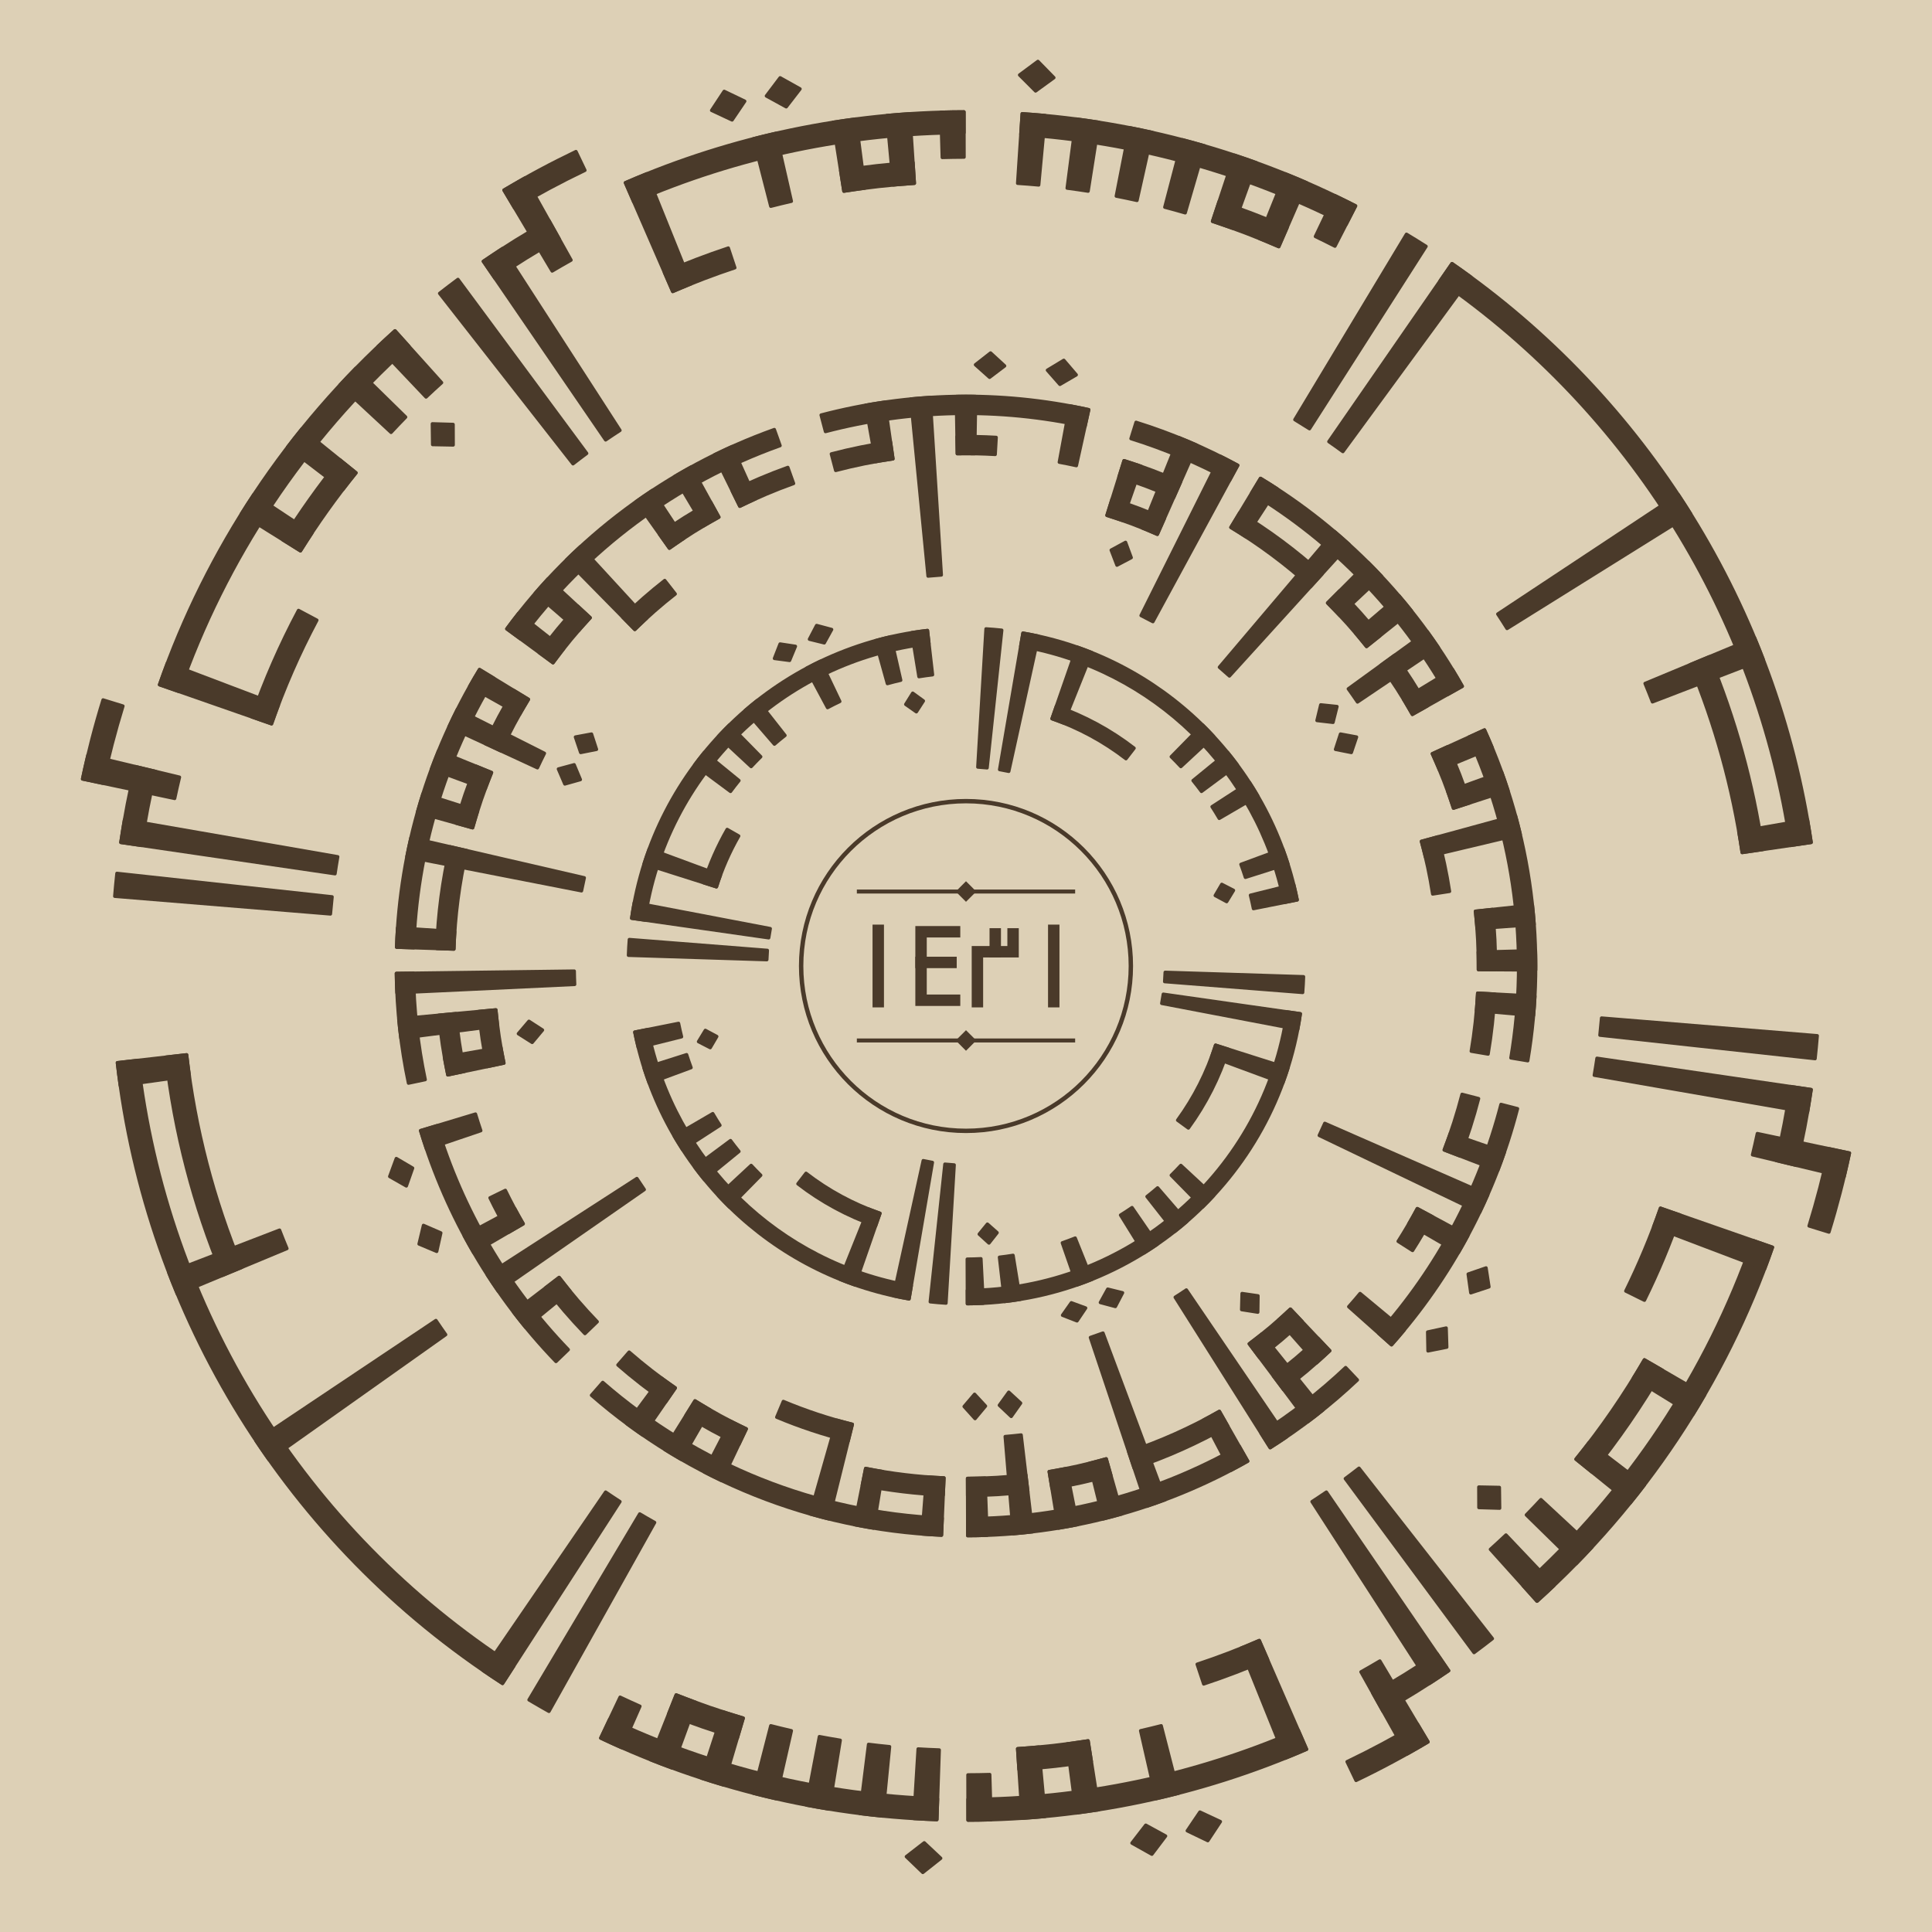
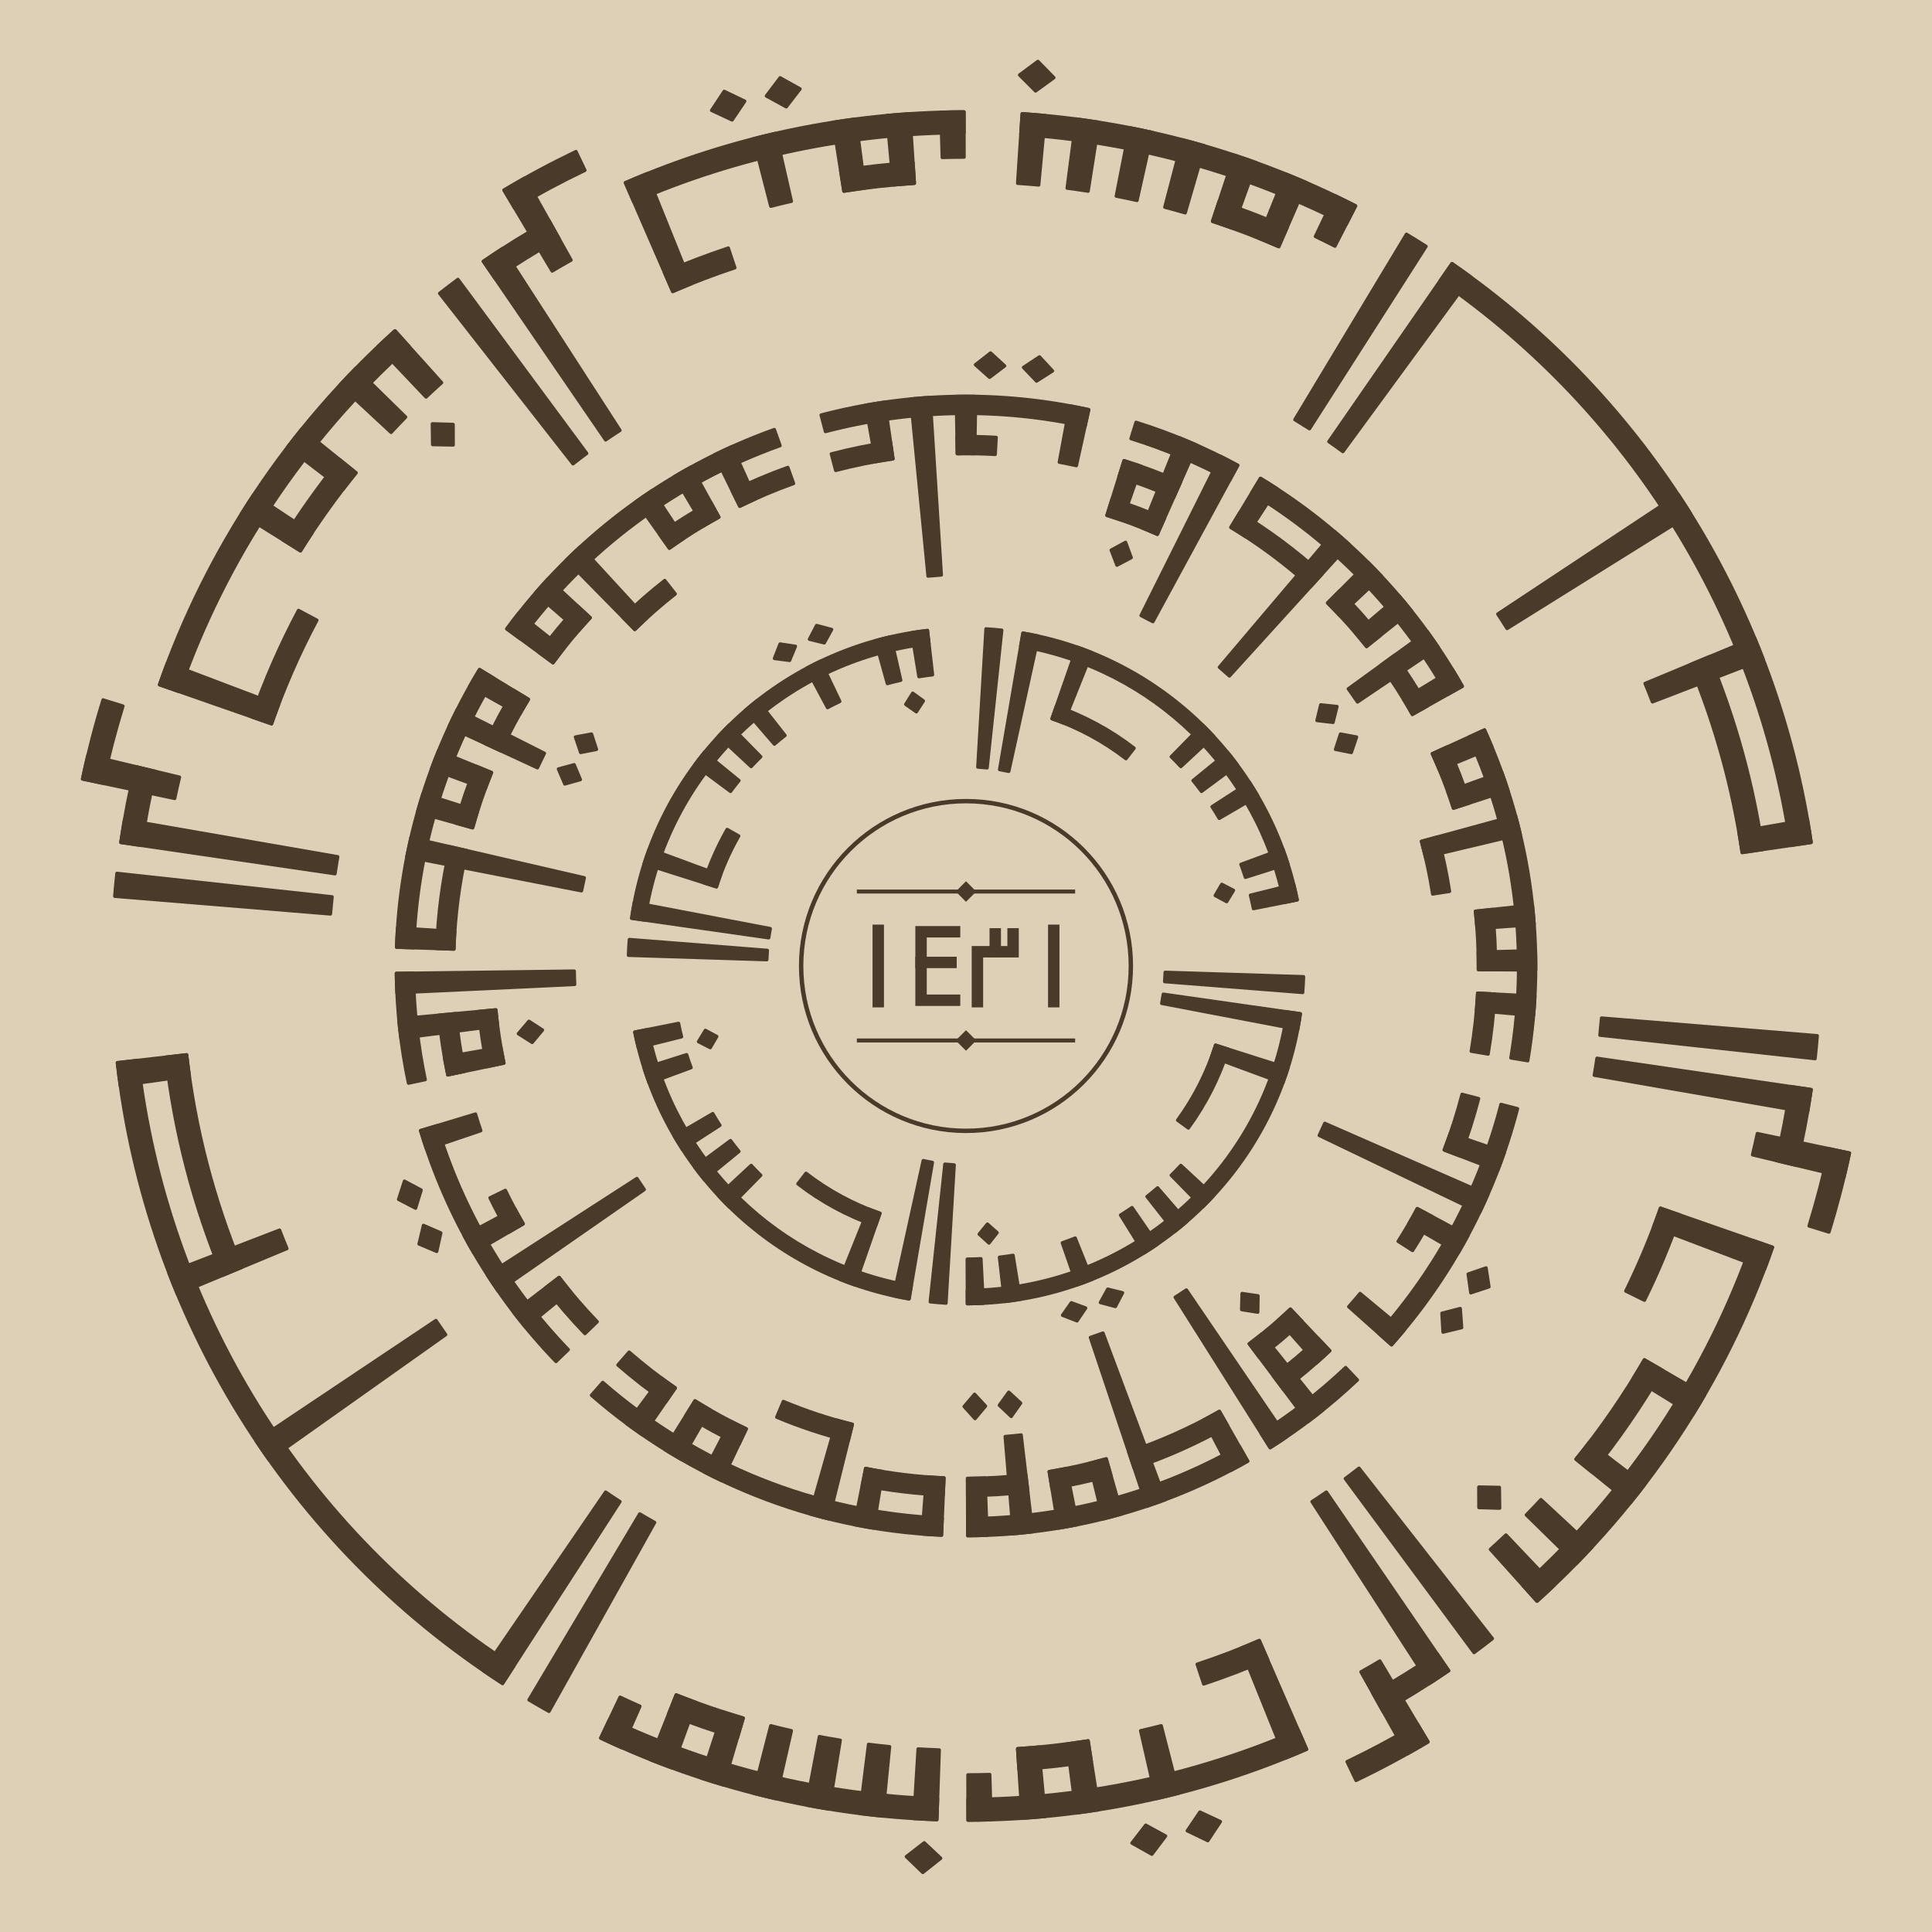
<svg xmlns="http://www.w3.org/2000/svg" viewBox="0 0 790 790" width="790" height="790" role="img" aria-label="Kufic rendering of بسم الله الرحمن الرحيم محمد علي فاطمة الحسن الحسين">
  <rect width="790" height="790" fill="#DDD0B6" />
  <circle cx="395" cy="395" r="67.41" fill="none" stroke="#4A3A2A" stroke-width="1.8" />
  <polyline points="359.12,380.41 359.12,409.59" fill="none" stroke="#4A3A2A" stroke-width="4.67" stroke-linejoin="miter" stroke-linecap="square" />
  <polyline points="390.33,381 376.62,381 376.62,393.54 388.87,393.54" fill="none" stroke="#4A3A2A" stroke-width="4.67" stroke-linejoin="miter" stroke-linecap="square" />
  <polyline points="376.62,393.54 376.62,409 390.33,409" fill="none" stroke="#4A3A2A" stroke-width="4.67" stroke-linejoin="miter" stroke-linecap="square" />
  <polyline points="399.67,409.59 399.67,389.17 406.96,389.17 406.96,381.87" fill="none" stroke="#4A3A2A" stroke-width="4.67" stroke-linejoin="miter" stroke-linecap="square" />
  <polyline points="406.96,389.17 414.25,389.17 414.25,381.87" fill="none" stroke="#4A3A2A" stroke-width="4.67" stroke-linejoin="miter" stroke-linecap="square" />
  <polyline points="430.88,380.41 430.88,409.59" fill="none" stroke="#4A3A2A" stroke-width="4.67" stroke-linejoin="miter" stroke-linecap="square" />
  <line x1="350.37" y1="364.55" x2="439.63" y2="364.55" stroke="#4A3A2A" stroke-width="1.63" />
  <path fill="#4A3A2A" d="M395 360.34L399.2 364.55L395 368.75L390.8 364.55Z" />
  <line x1="350.37" y1="425.45" x2="439.63" y2="425.45" stroke="#4A3A2A" stroke-width="1.63" />
  <path fill="#4A3A2A" d="M395 421.25L399.2 425.45L395 429.66L390.8 425.45Z" />
  <g fill="#4A3A2A" stroke="#4A3A2A" stroke-width="1.36" stroke-linejoin="round">
    <path d="M583.92 712.26A369.25 369.25 0 0 1 554.49 728.03L550.82 720.36A360.75 360.75 0 0 0 579.57 704.96Z" />
    <path d="M756.24 471.48A369.25 369.25 0 0 1 747.86 503.8L739.73 501.29A360.75 360.75 0 0 0 747.93 469.72Z" />
    <path d="M206.08 77.74A369.25 369.25 0 0 1 235.51 61.97L239.18 69.64A360.75 360.75 0 0 0 210.43 85.04Z" />
    <path d="M33.76 318.52A369.25 369.25 0 0 1 42.14 286.2L50.27 288.71A360.75 360.75 0 0 0 42.07 320.28Z" />
    <path d="M534.26 715.28A349.25 349.25 0 0 1 395.83 744.25L395.81 735.75A340.75 340.75 0 0 0 530.87 707.49Z" />
    <path d="M592.36 683.14A349.25 349.25 0 0 1 565.53 699.79L561.38 692.37A340.75 340.75 0 0 0 587.56 676.13Z" />
    <path d="M724.77 510.01A349.25 349.25 0 0 1 628.49 654.73L622.81 648.41A340.75 340.75 0 0 0 716.74 507.21Z" />
    <path d="M740.58 445.53A349.25 349.25 0 0 1 734.6 476.53L726.34 474.55A340.75 340.75 0 0 0 732.17 444.3Z" />
    <path d="M593.73 107.8A349.25 349.25 0 0 1 740.58 344.47L732.17 345.7A340.75 340.75 0 0 0 588.89 114.79Z" />
    <path d="M417.98 46.51A349.25 349.25 0 0 1 554.3 84.19L550.42 91.76A340.75 340.75 0 0 0 417.42 54.99Z" />
    <path d="M255.74 74.72A349.25 349.25 0 0 1 394.17 45.75L394.19 54.25A340.75 340.75 0 0 0 259.13 82.51Z" />
    <path d="M197.64 106.86A349.25 349.25 0 0 1 224.47 90.21L228.62 97.63A340.75 340.75 0 0 0 202.44 113.87Z" />
    <path d="M65.23 279.99A349.25 349.25 0 0 1 161.51 135.27L167.19 141.59A340.75 340.75 0 0 0 73.26 282.79Z" />
    <path d="M49.42 344.47A349.25 349.25 0 0 1 55.4 313.47L63.66 315.45A340.75 340.75 0 0 0 57.83 345.7Z" />
    <path d="M205.48 688.36A349.25 349.25 0 0 1 48 434.54L56.44 433.57A340.75 340.75 0 0 0 210.09 681.22Z" />
    <path d="M383.09 744.05A349.25 349.25 0 0 1 245.65 710.7L249.28 703.02A340.75 340.75 0 0 0 383.38 735.55Z" />
    <path d="M446.25 720.24A329.25 329.25 0 0 1 416.66 723.54L416.11 715.05A320.75 320.75 0 0 0 444.93 711.84Z" />
    <path d="M679.75 560.3A329.25 329.25 0 0 1 651.04 602L644.43 596.66A320.75 320.75 0 0 0 672.4 556.04Z" />
    <path d="M698.99 268.52A329.25 329.25 0 0 1 720.79 347.37L712.38 348.6A320.75 320.75 0 0 0 691.14 271.78Z" />
    <path d="M498.48 82.43A329.25 329.25 0 0 1 526.29 93.06L522.9 100.85A320.75 320.75 0 0 0 495.81 90.5Z" />
    <path d="M343.75 69.76A329.25 329.25 0 0 1 373.34 66.46L373.89 74.95A320.75 320.75 0 0 0 345.07 78.16Z" />
    <path d="M115.64 220.75A329.25 329.25 0 0 1 138.96 188L145.57 193.34A320.75 320.75 0 0 0 122.85 225.24Z" />
    <path d="M91.01 521.48A329.25 329.25 0 0 1 67.87 432.27L76.31 431.31A320.75 320.75 0 0 0 98.86 518.22Z" />
    <path d="M301.49 710.69A329.25 329.25 0 0 1 273.36 700.96L276.5 693.06A320.75 320.75 0 0 0 303.9 702.54Z" />
    <path d="M518.31 678.6A309.25 309.25 0 0 1 492.2 688.58L489.52 680.51A300.75 300.75 0 0 0 514.92 670.81Z" />
    <path d="M687 496.84A309.25 309.25 0 0 1 672.41 531.67L664.79 527.91A300.75 300.75 0 0 0 678.97 494.04Z" />
    <path d="M271.69 111.4A309.25 309.25 0 0 1 297.8 101.42L300.48 109.49A300.75 300.75 0 0 0 275.08 119.19Z" />
    <path d="M103 293.16A309.25 309.25 0 0 1 122.06 249.6L129.57 253.6A300.75 300.75 0 0 0 111.03 295.96Z" />
    <path d="M405.25 744.1A349.25 349.25 0 0 1 395.83 744.25L395.79 725.75A330.75 330.75 0 0 0 404.71 725.61Z" />
    <path d="M427.37 742.75A349.25 349.25 0 0 1 417.98 743.49L416.11 715.05A320.75 320.75 0 0 0 424.73 714.37Z" />
    <path d="M449.36 739.99A349.25 349.25 0 0 1 440.04 741.33L436.36 713.07A320.75 320.75 0 0 0 444.93 711.84Z" />
    <path d="M481.91 733.26A349.25 349.25 0 0 1 472.75 735.48L466.41 707.7A320.75 320.75 0 0 0 474.82 705.66Z" />
    <path d="M534.26 715.28A349.25 349.25 0 0 1 525.57 718.92L507.44 673.94A300.75 300.75 0 0 0 514.92 670.81Z" />
    <path d="M583.92 712.26A369.25 369.25 0 0 1 575.3 717.24L556.5 683.64A330.75 330.75 0 0 0 564.22 679.18Z" />
    <path d="M592.36 683.14A349.25 349.25 0 0 1 584.52 688.36L536.49 614.02A260.75 260.75 0 0 0 542.35 610.12Z" />
    <path d="M610.24 670.04A349.25 349.25 0 0 1 602.74 675.75L550.1 604.61A260.75 260.75 0 0 0 555.7 600.35Z" />
    <path d="M635.41 648.34A349.25 349.25 0 0 1 628.49 654.73L609.43 633.53A320.75 320.75 0 0 0 615.79 627.66Z" />
    <path d="M650.99 632.58A349.25 349.25 0 0 1 644.49 639.4L624.13 619.45A320.75 320.75 0 0 0 630.1 613.19Z" />
    <path d="M672.42 607.17A349.25 349.25 0 0 1 666.59 614.57L644.43 596.66A320.75 320.75 0 0 0 649.78 589.86Z" />
    <path d="M697.04 570.34A349.25 349.25 0 0 1 692.2 578.43L667.95 563.46A320.75 320.75 0 0 0 672.4 556.04Z" />
    <path d="M724.77 510.01A349.25 349.25 0 0 1 721.55 518.87L676.2 501.66A300.75 300.75 0 0 0 678.97 494.04Z" />
    <path d="M756.24 471.48A369.25 369.25 0 0 1 754.05 481.2L716.61 472.21A330.75 330.75 0 0 0 718.58 463.51Z" />
    <path d="M740.58 445.53A349.25 349.25 0 0 1 739.09 454.83L651.9 439.67A260.75 260.75 0 0 0 653.01 432.72Z" />
    <path d="M743.08 423.51A349.25 349.25 0 0 1 742.19 432.88L654.21 423.28A260.75 260.75 0 0 0 654.88 416.28Z" />
    <path d="M739.09 335.17A349.25 349.25 0 0 1 740.58 344.47L712.38 348.6A320.75 320.75 0 0 0 711.01 340.05Z" />
    <path d="M717.45 260.84A349.25 349.25 0 0 1 720.95 269.58L675.69 287A300.75 300.75 0 0 0 672.67 279.47Z" />
    <path d="M686.23 202.24A349.25 349.25 0 0 1 691.33 210.16L616.24 257A260.75 260.75 0 0 0 612.44 251.08Z" />
    <path d="M593.73 107.8A349.25 349.25 0 0 1 601.4 113.27L549.1 184.66A260.75 260.75 0 0 0 543.37 180.58Z" />
    <path d="M575.11 95.78A349.25 349.25 0 0 1 583.12 100.74L535.45 175.31A260.75 260.75 0 0 0 529.47 171.6Z" />
    <path d="M545.86 80.01A349.25 349.25 0 0 1 554.3 84.19L545.86 100.66A330.75 330.75 0 0 0 537.87 96.7Z" />
    <path d="M525.57 71.08A349.25 349.25 0 0 1 534.26 74.72L522.9 100.85A320.75 320.75 0 0 0 514.92 97.51Z" />
    <path d="M504.77 63.45A349.25 349.25 0 0 1 513.67 66.53L503.99 93.33A320.75 320.75 0 0 0 495.81 90.5Z" />
    <path d="M483.52 57.15A349.25 349.25 0 0 1 492.6 59.66L484.63 87.03A320.75 320.75 0 0 0 476.29 84.72Z" />
    <path d="M461.91 52.22A349.25 349.25 0 0 1 471.13 54.15L464.92 81.96A320.75 320.75 0 0 0 456.45 80.19Z" />
    <path d="M440.04 48.67A349.25 349.25 0 0 1 449.36 50.01L444.93 78.16A320.75 320.75 0 0 0 436.36 76.93Z" />
    <path d="M417.98 46.51A349.25 349.25 0 0 1 427.37 47.25L424.73 75.63A320.75 320.75 0 0 0 416.11 74.95Z" />
    <path d="M384.75 45.9A349.25 349.25 0 0 1 394.17 45.75L394.21 64.25A330.75 330.75 0 0 0 385.29 64.39Z" />
    <path d="M362.63 47.25A349.25 349.25 0 0 1 372.02 46.51L373.89 74.95A320.75 320.75 0 0 0 365.27 75.63Z" />
    <path d="M340.64 50.01A349.25 349.25 0 0 1 349.96 48.67L353.64 76.93A320.75 320.75 0 0 0 345.07 78.16Z" />
    <path d="M308.09 56.74A349.25 349.25 0 0 1 317.25 54.52L323.59 82.3A320.75 320.75 0 0 0 315.18 84.34Z" />
    <path d="M255.74 74.72A349.25 349.25 0 0 1 264.43 71.08L282.56 116.06A300.75 300.75 0 0 0 275.08 119.19Z" />
    <path d="M206.08 77.74A369.25 369.25 0 0 1 214.7 72.76L233.5 106.36A330.75 330.75 0 0 0 225.78 110.82Z" />
    <path d="M197.64 106.86A349.25 349.25 0 0 1 205.48 101.64L253.51 175.98A260.75 260.75 0 0 0 247.65 179.88Z" />
    <path d="M179.76 119.96A349.25 349.25 0 0 1 187.26 114.25L239.9 185.39A260.75 260.75 0 0 0 234.3 189.65Z" />
    <path d="M154.59 141.66A349.25 349.25 0 0 1 161.51 135.27L180.57 156.47A320.75 320.75 0 0 0 174.21 162.34Z" />
    <path d="M139.01 157.42A349.25 349.25 0 0 1 145.51 150.6L165.87 170.55A320.75 320.75 0 0 0 159.9 176.81Z" />
    <path d="M117.58 182.83A349.25 349.25 0 0 1 123.41 175.43L145.57 193.34A320.75 320.75 0 0 0 140.22 200.14Z" />
    <path d="M98.67 210.16A349.25 349.25 0 0 1 103.77 202.24L127.53 217.97A320.75 320.75 0 0 0 122.85 225.24Z" />
    <path d="M65.23 279.99A349.25 349.25 0 0 1 68.45 271.13L113.8 288.34A300.75 300.75 0 0 0 111.03 295.96Z" />
    <path d="M33.76 318.52A369.25 369.25 0 0 1 35.95 308.8L73.39 317.79A330.75 330.75 0 0 0 71.42 326.49Z" />
    <path d="M49.42 344.47A349.25 349.25 0 0 1 50.91 335.17L138.1 350.33A260.75 260.75 0 0 0 136.99 357.28Z" />
    <path d="M46.92 366.49A349.25 349.25 0 0 1 47.81 357.12L135.79 366.72A260.75 260.75 0 0 0 135.12 373.72Z" />
    <path d="M49.19 443.88A349.25 349.25 0 0 1 48 434.54L76.31 431.31A320.75 320.75 0 0 0 77.41 439.89Z" />
    <path d="M72.55 529.16A349.25 349.25 0 0 1 69.05 520.42L114.31 503A300.75 300.75 0 0 0 117.33 510.53Z" />
    <path d="M110.03 596.91A349.25 349.25 0 0 1 104.69 589.15L178.25 539.95A260.75 260.75 0 0 0 182.24 545.74Z" />
    <path d="M205.48 688.36A349.25 349.25 0 0 1 197.64 683.14L247.65 610.12A260.75 260.75 0 0 0 253.51 614.02Z" />
    <path d="M224.47 699.79A349.25 349.25 0 0 1 216.31 695.08L261.59 619.04A260.75 260.75 0 0 0 267.68 622.55Z" />
    <path d="M254.21 714.62A349.25 349.25 0 0 1 245.65 710.7L253.56 693.98A330.75 330.75 0 0 0 261.67 697.69Z" />
    <path d="M274.77 722.9A349.25 349.25 0 0 1 265.97 719.54L276.5 693.06A320.75 320.75 0 0 0 284.58 696.14Z" />
    <path d="M295.81 729.87A349.25 349.25 0 0 1 286.81 727.07L295.64 699.97A320.75 320.75 0 0 0 303.9 702.54Z" />
    <path d="M317.25 735.48A349.25 349.25 0 0 1 308.09 733.26L315.18 705.66A320.75 320.75 0 0 0 323.59 707.7Z" />
    <path d="M339 739.73A349.25 349.25 0 0 1 329.72 738.09L335.05 710.1A320.75 320.75 0 0 0 343.57 711.6Z" />
    <path d="M360.97 742.59A349.25 349.25 0 0 1 351.61 741.54L355.15 713.27A320.75 320.75 0 0 0 363.75 714.22Z" />
    <path d="M383.09 744.05A349.25 349.25 0 0 1 373.68 743.6L375.42 715.15A320.75 320.75 0 0 0 384.06 715.56Z" />
    <path d="M471 758.2L476.62 750.76L468.51 746.32L462.86 753.64Z" />
    <path d="M493.88 752.65L499.02 744.86L490.65 740.95L485.47 748.61Z" />
    <path d="M424.41 25.1L416.91 30.66L423.45 37.2L430.93 31.77Z" />
    <path d="M319 31.8L313.38 39.24L321.49 43.68L327.14 36.36Z" />
    <path d="M296.12 37.35L290.98 45.14L299.35 49.05L304.53 41.39Z" />
    <path d="M377.34 765.65L384.66 759.85L377.92 753.52L370.61 759.18Z" />
    <path d="M613.21 616.7L613.1 608.21L604.69 608.05L604.72 616.45Z" />
    <path d="M176.79 173.3L176.9 181.79L185.31 181.95L185.28 173.55Z" />
    <path d="M510.19 597.47A232.94 232.94 0 0 1 395.7 627.94L395.68 620.96A225.96 225.96 0 0 0 506.74 591.4Z" />
    <path d="M555.04 564.27A232.94 232.94 0 0 1 519.38 591.96L515.65 586.05A225.96 225.96 0 0 0 550.24 559.19Z" />
    <path d="M620.52 453.34A232.94 232.94 0 0 1 568.99 549.89L563.77 545.24A225.96 225.96 0 0 0 613.76 451.59Z" />
    <path d="M607.01 298.48A232.94 232.94 0 0 1 624.7 433.74L617.81 432.58A225.96 225.96 0 0 0 600.65 301.38Z" />
    <path d="M515.42 195.6A232.94 232.94 0 0 1 597.93 280.62L591.84 284.05A225.96 225.96 0 0 0 511.81 201.58Z" />
    <path d="M464.54 172.68A232.94 232.94 0 0 1 506.12 190.27L502.78 196.41A225.96 225.96 0 0 0 462.46 179.35Z" />
    <path d="M335.76 169.71A232.94 232.94 0 0 1 445.18 167.52L443.67 174.35A225.96 225.96 0 0 0 337.54 176.47Z" />
    <path d="M207.23 257.14A232.94 232.94 0 0 1 316.62 175.64L318.97 182.22A225.96 225.96 0 0 0 212.86 261.27Z" />
    <path d="M162.18 387.31A232.94 232.94 0 0 1 196.08 273.78L202.05 277.42A225.96 225.96 0 0 0 169.17 387.54Z" />
    <path d="M167.03 442.9A232.94 232.94 0 0 1 162.08 398.03L169.06 397.94A225.96 225.96 0 0 0 173.87 441.46Z" />
    <path d="M227.34 556.72A232.94 232.94 0 0 1 171.99 462.31L178.68 460.29A225.96 225.96 0 0 0 232.37 551.87Z" />
    <path d="M384.98 627.73A232.94 232.94 0 0 1 241.86 570.53L246.46 565.27A225.96 225.96 0 0 0 385.28 620.75Z" />
    <path d="M420.29 610.02A216.5 216.5 0 0 1 395.65 611.5L395.63 604.52A209.52 209.52 0 0 0 419.47 603.08Z" />
    <path d="M454.24 603.24A216.5 216.5 0 0 1 430.15 608.63L429.02 601.74A209.52 209.52 0 0 0 452.33 596.52Z" />
    <path d="M502.06 583.18A216.5 216.5 0 0 1 463.75 600.3L461.54 593.67A209.52 209.52 0 0 0 498.61 577.11Z" />
    <path d="M543.74 552.32A216.5 216.5 0 0 1 524.87 568.23L520.68 562.64A209.52 209.52 0 0 0 538.94 547.24Z" />
    <path d="M585.7 497.51A216.5 216.5 0 0 1 577.59 511.34L571.7 507.58A209.52 209.52 0 0 0 579.54 494.2Z" />
    <path d="M604.6 449.22A216.5 216.5 0 0 1 597.07 472.72L590.55 470.21A209.52 209.52 0 0 0 597.84 447.47Z" />
    <path d="M611.2 406.48A216.5 216.5 0 0 1 608.49 431.01L601.6 429.84A209.52 209.52 0 0 0 604.22 406.1Z" />
    <path d="M610.26 371.87A216.5 216.5 0 0 1 611.5 396.52L604.51 396.47A209.52 209.52 0 0 0 603.32 372.61Z" />
    <path d="M592.04 305.29A216.5 216.5 0 0 1 600.97 328.3L594.33 330.46A209.52 209.52 0 0 0 585.69 308.19Z" />
    <path d="M570.28 267.92A216.5 216.5 0 0 1 583.61 288.69L577.52 292.12A209.52 209.52 0 0 0 564.63 272.02Z" />
    <path d="M547.78 241.6A216.5 216.5 0 0 1 564.25 259.99L558.79 264.35A209.52 209.52 0 0 0 542.85 246.55Z" />
    <path d="M506.92 209.67A216.5 216.5 0 0 1 540.57 234.74L535.87 239.91A209.52 209.52 0 0 0 503.31 215.65Z" />
    <path d="M459.63 188.37A216.5 216.5 0 0 1 482.73 197.07L479.9 203.46A209.52 209.52 0 0 0 457.55 195.04Z" />
    <path d="M391.32 178.53A216.5 216.5 0 0 1 407.34 178.85L406.94 185.82A209.52 209.52 0 0 0 391.44 185.51Z" />
    <path d="M339.94 185.61A216.5 216.5 0 0 1 364.13 180.71L365.13 187.62A209.52 209.52 0 0 0 341.72 192.37Z" />
    <path d="M299.42 200.74A216.5 216.5 0 0 1 322.15 191.12L324.5 197.7A209.52 209.52 0 0 0 302.51 207.01Z" />
    <path d="M269.68 218.45A216.5 216.5 0 0 1 290.58 205.34L293.95 211.46A209.52 209.52 0 0 0 273.72 224.15Z" />
    <path d="M220.48 266.87A216.5 216.5 0 0 1 236.2 247.84L241.33 252.59A209.52 209.52 0 0 0 226.12 271Z" />
    <path d="M198.5 304.11A216.5 216.5 0 0 1 210.12 282.34L216.08 285.97A209.52 209.52 0 0 0 204.84 307.05Z" />
    <path d="M186.52 336.6A216.5 216.5 0 0 1 194.52 313.25L200.99 315.89A209.52 209.52 0 0 0 193.25 338.48Z" />
    <path d="M178.61 387.85A216.5 216.5 0 0 1 184.06 346.25L190.86 347.82A209.52 209.52 0 0 0 185.6 388.08Z" />
    <path d="M183.12 439.52A216.5 216.5 0 0 1 179.43 415.12L186.39 414.47A209.52 209.52 0 0 0 189.96 438.08Z" />
    <path d="M207.9 503.94A216.5 216.5 0 0 1 200.36 489.8L206.64 486.74A209.52 209.52 0 0 0 213.94 500.42Z" />
    <path d="M239.18 545.31A216.5 216.5 0 0 1 223.08 526.6L228.63 522.35A209.52 209.52 0 0 0 244.21 540.46Z" />
    <path d="M272.16 573.28A216.5 216.5 0 0 1 252.67 558.14L257.26 552.88A209.52 209.52 0 0 0 276.13 567.53Z" />
    <path d="M302.15 590.58A216.5 216.5 0 0 1 280.5 578.75L284.19 572.82A209.52 209.52 0 0 0 305.15 584.27Z" />
    <path d="M385.69 611.3A216.5 216.5 0 0 1 352.6 607.31L353.97 600.46A209.52 209.52 0 0 0 385.99 604.32Z" />
    <path d="M532.45 540.37A200.06 200.06 0 0 1 515.01 555.07L510.82 549.48A193.08 193.08 0 0 0 527.65 535.3Z" />
    <path d="M587.97 342.19A200.06 200.06 0 0 1 592.72 364.49L585.82 365.56A193.08 193.08 0 0 0 581.23 344.03Z" />
    <path d="M454.73 204.06A200.06 200.06 0 0 1 476.07 212.1L473.24 218.48A193.08 193.08 0 0 0 452.64 210.73Z" />
    <path d="M254.67 252.41A200.06 200.06 0 0 1 271.81 237.36L276.11 242.87A193.08 193.08 0 0 0 259.57 257.39Z" />
    <path d="M199.21 436.14A200.06 200.06 0 0 1 195.8 413.59L202.76 412.94A193.08 193.08 0 0 0 206.05 434.7Z" />
    <path d="M346.84 589.18A200.06 200.06 0 0 1 317.61 579.49L320.31 573.05A193.08 193.08 0 0 0 348.52 582.4Z" />
    <path d="M403.62 627.78A232.94 232.94 0 0 1 395.7 627.94L395.63 604.52A209.52 209.52 0 0 0 402.75 604.37Z" />
    <path d="M422.21 626.35A232.94 232.94 0 0 1 414.32 627.14L411.02 587.41A193.08 193.08 0 0 0 417.55 586.76Z" />
    <path d="M440.62 623.43A232.94 232.94 0 0 1 432.82 624.85L429.02 601.74A209.52 209.52 0 0 0 436.03 600.46Z" />
    <path d="M458.73 619.05A232.94 232.94 0 0 1 451.08 621.09L445.44 598.36A209.52 209.52 0 0 0 452.33 596.52Z" />
    <path d="M476.45 613.24A232.94 232.94 0 0 1 468.98 615.89L445.87 546.9A160.2 160.2 0 0 0 451.01 545.09Z" />
    <path d="M510.19 597.47A232.94 232.94 0 0 1 503.24 601.27L492.35 580.53A209.52 209.52 0 0 0 498.61 577.11Z" />
    <path d="M526.01 587.61A232.94 232.94 0 0 1 519.38 591.96L480.54 530.45A160.2 160.2 0 0 0 485.1 527.46Z" />
    <path d="M540.99 576.52A232.94 232.94 0 0 1 534.73 581.38L510.82 549.48A193.08 193.08 0 0 0 516.01 545.45Z" />
    <path d="M543.74 552.32A216.5 216.5 0 0 1 538.31 557.29L522.8 539.73A193.08 193.08 0 0 0 527.65 535.3Z" />
    <path d="M574.16 543.88A232.94 232.94 0 0 1 568.99 549.89L551.49 534.31A209.52 209.52 0 0 0 556.14 528.91Z" />
    <path d="M600.18 505.3A232.94 232.94 0 0 1 596.31 512.21L576.06 500.42A209.52 209.52 0 0 0 579.54 494.2Z" />
    <path d="M608.34 488.54A232.94 232.94 0 0 1 605.03 495.74L539.44 464.28A160.2 160.2 0 0 0 541.71 459.33Z" />
    <path d="M615.13 471.18A232.94 232.94 0 0 1 612.42 478.62L590.55 470.21A209.52 209.52 0 0 0 593 463.52Z" />
    <path d="M627.62 407.35A232.94 232.94 0 0 1 627.06 415.25L603.72 413.21A209.52 209.52 0 0 0 604.22 406.1Z" />
    <path d="M627.86 388.71A232.94 232.94 0 0 1 627.94 396.63L604.51 396.47A209.52 209.52 0 0 0 604.44 389.34Z" />
    <path d="M626.61 370.11A232.94 232.94 0 0 1 627.32 378L603.96 379.71A209.52 209.52 0 0 0 603.32 372.61Z" />
    <path d="M619.68 333.51A232.94 232.94 0 0 1 621.64 341.19L582.85 350.4A193.08 193.08 0 0 0 581.23 344.03Z" />
    <path d="M614.05 315.74A232.94 232.94 0 0 1 616.61 323.24L594.33 330.46A209.52 209.52 0 0 0 592.02 323.71Z" />
    <path d="M607.01 298.48A232.94 232.94 0 0 1 610.17 305.75L588.53 314.72A209.52 209.52 0 0 0 585.69 308.19Z" />
    <path d="M593.92 273.78A232.94 232.94 0 0 1 597.93 280.62L577.52 292.12A209.52 209.52 0 0 0 573.92 285.97Z" />
    <path d="M583.59 258.27A232.94 232.94 0 0 1 588.13 264.76L555.08 287.05A193.08 193.08 0 0 0 551.32 281.67Z" />
    <path d="M572.06 243.63A232.94 232.94 0 0 1 577.1 249.74L558.79 264.35A209.52 209.52 0 0 0 554.25 258.85Z" />
    <path d="M559.39 229.95A232.94 232.94 0 0 1 564.9 235.64L547.82 251.67A209.52 209.52 0 0 0 542.85 246.55Z" />
    <path d="M545.66 217.34A232.94 232.94 0 0 1 551.62 222.57L502.71 276.42A160.2 160.2 0 0 0 498.61 272.82Z" />
    <path d="M515.42 195.6A232.94 232.94 0 0 1 522.13 199.81L509.35 219.44A209.52 209.52 0 0 0 503.31 215.65Z" />
    <path d="M499.09 186.61A232.94 232.94 0 0 1 506.12 190.27L471.42 254.2A160.2 160.2 0 0 0 466.58 251.69Z" />
    <path d="M482.09 178.95A232.94 232.94 0 0 1 489.39 182.04L473.24 218.48A193.08 193.08 0 0 0 467.19 215.93Z" />
    <path d="M459.63 188.37A216.5 216.5 0 0 1 466.62 190.69L458.87 212.79A193.08 193.08 0 0 0 452.64 210.73Z" />
    <path d="M437.41 165.95A232.94 232.94 0 0 1 445.18 167.52L440.13 190.4A209.52 209.52 0 0 0 433.15 188.99Z" />
    <path d="M391.04 162.09A232.94 232.94 0 0 1 398.96 162.09L398.56 185.51A209.52 209.52 0 0 0 391.44 185.51Z" />
    <path d="M372.43 163.15A232.94 232.94 0 0 1 380.33 162.52L384.91 235.12A160.2 160.2 0 0 0 379.48 235.56Z" />
    <path d="M353.96 165.7A232.94 232.94 0 0 1 361.79 164.44L365.13 187.62A209.52 209.52 0 0 0 358.09 188.76Z" />
    <path d="M292.16 185.98A232.94 232.94 0 0 1 299.33 182.61L308.95 203.97A209.52 209.52 0 0 0 302.51 207.01Z" />
    <path d="M275.78 194.88A232.94 232.94 0 0 1 282.66 190.94L293.95 211.46A209.52 209.52 0 0 0 287.77 215Z" />
    <path d="M260.16 205.05A232.94 232.94 0 0 1 266.7 200.57L279.6 220.13A209.52 209.52 0 0 0 273.72 224.15Z" />
    <path d="M231.61 228.97A232.94 232.94 0 0 1 237.35 223.51L264.33 252.86A193.08 193.08 0 0 0 259.57 257.39Z" />
    <path d="M218.86 242.57A232.94 232.94 0 0 1 224.14 236.66L241.33 252.59A209.52 209.52 0 0 0 236.57 257.9Z" />
    <path d="M207.23 257.14A232.94 232.94 0 0 1 212.03 250.83L230.43 265.33A209.52 209.52 0 0 0 226.12 271Z" />
    <path d="M192.07 280.62A232.94 232.94 0 0 1 196.08 273.78L216.08 285.97A209.52 209.52 0 0 0 212.48 292.12Z" />
    <path d="M183.58 297.21A232.94 232.94 0 0 1 187.02 290.08L222.62 308.03A193.08 193.08 0 0 0 219.76 313.95Z" />
    <path d="M176.43 314.43A232.94 232.94 0 0 1 179.3 307.04L200.99 315.89A209.52 209.52 0 0 0 198.42 322.53Z" />
    <path d="M170.69 332.16A232.94 232.94 0 0 1 172.96 324.57L195.29 331.65A209.52 209.52 0 0 0 193.25 338.48Z" />
    <path d="M166.39 350.3A232.94 232.94 0 0 1 168.04 342.55L238.92 358.93A160.2 160.2 0 0 0 237.78 364.26Z" />
    <path d="M162.18 387.31A232.94 232.94 0 0 1 162.58 379.4L185.95 380.97A209.52 209.52 0 0 0 185.6 388.08Z" />
    <path d="M162.31 405.95A232.94 232.94 0 0 1 162.08 398.03L234.82 397.08A160.2 160.2 0 0 0 234.98 402.53Z" />
    <path d="M163.93 424.52A232.94 232.94 0 0 1 163.06 416.64L202.76 412.94A193.08 193.08 0 0 0 203.48 419.47Z" />
    <path d="M183.12 439.52A216.5 216.5 0 0 1 181.73 432.29L204.81 428.25A193.08 193.08 0 0 0 206.05 434.7Z" />
    <path d="M174.41 469.86A232.94 232.94 0 0 1 171.99 462.31L194.42 455.54A209.52 209.52 0 0 0 196.6 462.33Z" />
    <path d="M193.69 512.21A232.94 232.94 0 0 1 189.82 505.3L210.46 494.2A209.52 209.52 0 0 0 213.94 500.42Z" />
    <path d="M203.71 527.93A232.94 232.94 0 0 1 199.3 521.35L260.42 481.89A160.2 160.2 0 0 0 263.45 486.42Z" />
    <path d="M214.95 542.8A232.94 232.94 0 0 1 210.03 536.59L228.63 522.35A209.52 209.52 0 0 0 233.06 527.94Z" />
    <path d="M262.84 586.82A232.94 232.94 0 0 1 256.39 582.21L270.33 563.39A209.52 209.52 0 0 0 276.13 567.53Z" />
    <path d="M278.6 596.77A232.94 232.94 0 0 1 271.8 592.7L284.19 572.82A209.52 209.52 0 0 0 290.3 576.48Z" />
    <path d="M295.1 605.44A232.94 232.94 0 0 1 288 601.92L298.76 581.11A209.52 209.52 0 0 0 305.15 584.27Z" />
    <path d="M338.92 621.09A232.94 232.94 0 0 1 331.27 619.05L342.17 580.71A193.08 193.08 0 0 0 348.52 582.4Z" />
    <path d="M357.18 624.85A232.94 232.94 0 0 1 349.38 623.43L353.97 600.46A209.52 209.52 0 0 0 360.98 601.74Z" />
    <path d="M384.98 627.73A232.94 232.94 0 0 1 377.07 627.25L378.87 603.9A209.52 209.52 0 0 0 385.99 604.32Z" />
-     <path d="M591.59 550.86L591.34 543.03L583.77 544.66L583.91 552.39Z" />
+     <path d="M597.67 542.87L597.1 535.06L589.61 536.99L590.06 544.71Z" />
    <path d="M608.84 526.19L607.65 518.45L600.34 520.97L601.41 528.64Z" />
-     <path d="M434.99 147.33L428.29 151.37L433.4 157.18L440.08 153.28Z" />
+     <path d="M425.05 145.93L418.51 150.24L423.85 155.83L430.37 151.67Z" />
    <path d="M405.04 144.32L398.87 149.14L404.64 154.29L410.8 149.62Z" />
-     <path d="M159.35 481.07L166.15 484.94L168.72 477.64L162.05 473.72Z" />
+     <path d="M162.98 490.43L169.93 494.03L172.21 486.63L165.39 482.98Z" />
    <path d="M171.35 508.67L178.57 511.7L180.25 504.15L173.16 501.06Z" />
    <path d="M398.7 580.08L402.98 574.95L398.5 570.11L394.23 575.13Z" />
    <path d="M413.49 579.19L417.34 573.74L412.49 569.27L408.63 574.61Z" />
    <path d="M514.31 536.55L514.4 529.87L507.88 528.92L507.71 535.51Z" />
    <path d="M554.7 301.37L548.13 300.15L546.09 306.42L552.56 307.7Z" />
    <path d="M546.7 288.9L540.06 288.21L538.52 294.62L545.08 295.38Z" />
    <path d="M460.24 221.76L454.37 224.94L456.73 231.1L462.56 228.02Z" />
    <path d="M235.3 301.37L237.44 307.7L243.91 306.42L241.87 300.15Z" />
    <path d="M228.33 314.44L230.96 320.57L237.31 318.78L234.77 312.7Z" />
    <path d="M211.96 422.68L217.6 426.25L221.83 421.19L216.29 417.6Z" />
    <path d="M531.7 414.53A138.09 138.09 0 0 1 395.57 533.09L395.55 527.65A132.65 132.65 0 0 0 526.32 413.76Z" />
    <path d="M418.29 258.89A138.09 138.09 0 0 1 530.42 367.97L525.09 369.03A132.65 132.65 0 0 0 417.37 264.25Z" />
    <path d="M258.3 375.47A138.09 138.09 0 0 1 379.24 257.81L379.86 263.21A132.65 132.65 0 0 0 263.68 376.24Z" />
    <path d="M371.71 531.11A138.09 138.09 0 0 1 259.58 422.03L264.91 420.97A132.65 132.65 0 0 0 372.63 525.75Z" />
    <path d="M502.24 429.03A112.51 112.51 0 0 1 485.93 461.25L481.53 458.05A107.07 107.07 0 0 0 497.05 427.38Z" />
    <path d="M431.97 288.74A112.51 112.51 0 0 1 463.73 305.93L460.41 310.24A107.07 107.07 0 0 0 430.18 293.88Z" />
    <path d="M287.76 360.97A112.51 112.51 0 0 1 297.34 339.15L302.06 341.85A107.07 107.07 0 0 0 292.95 362.62Z" />
    <path d="M358.03 501.26A112.51 112.51 0 0 1 326.27 484.07L329.59 479.76A107.07 107.07 0 0 0 359.82 496.12Z" />
    <path d="M402.04 532.91A138.09 138.09 0 0 1 395.57 533.09L395.5 514.86A119.86 119.86 0 0 0 401.11 514.7Z" />
    <path d="M417.17 531.3A138.09 138.09 0 0 1 410.76 532.19L408.68 514.08A119.86 119.86 0 0 0 414.24 513.31Z" />
    <path d="M446.43 523.15A138.09 138.09 0 0 1 440.38 525.42L434.39 508.2A119.86 119.86 0 0 0 439.65 506.24Z" />
    <path d="M473.21 508.8A138.09 138.09 0 0 1 467.8 512.34L458.19 496.85A119.86 119.86 0 0 0 462.89 493.78Z" />
    <path d="M485.26 499.51A138.09 138.09 0 0 1 480.27 503.62L469.01 489.28A119.86 119.86 0 0 0 473.34 485.71Z" />
    <path d="M496.21 488.94A138.09 138.09 0 0 1 491.7 493.58L478.93 480.57A119.86 119.86 0 0 0 482.85 476.54Z" />
    <path d="M526.62 436.77A138.09 138.09 0 0 1 524.52 442.88L495.43 432.13A107.07 107.07 0 0 0 497.05 427.38Z" />
    <path d="M531.7 414.53A138.09 138.09 0 0 1 530.64 420.91L475.04 410.29A81.48 81.48 0 0 0 475.67 406.53Z" />
    <path d="M533.02 399.38A138.09 138.09 0 0 1 532.66 405.83L476.23 401.39A81.48 81.48 0 0 0 476.44 397.58Z" />
    <path d="M529 361.65A138.09 138.09 0 0 1 530.42 367.97L512.54 371.54A119.86 119.86 0 0 0 511.31 366.06Z" />
    <path d="M524.52 347.12A138.09 138.09 0 0 1 526.62 353.23L509.25 358.75A119.86 119.86 0 0 0 507.42 353.44Z" />
    <path d="M510.91 319.95A138.09 138.09 0 0 1 514.3 325.46L498.55 334.64A119.86 119.86 0 0 0 495.61 329.86Z" />
    <path d="M501.96 307.65A138.09 138.09 0 0 1 505.93 312.76L491.29 323.62A119.86 119.86 0 0 0 487.84 319.18Z" />
    <path d="M491.7 296.42A138.09 138.09 0 0 1 496.21 301.06L482.85 313.46A119.86 119.86 0 0 0 478.93 309.43Z" />
    <path d="M440.38 264.58A138.09 138.09 0 0 1 446.43 266.85L434.88 295.64A107.07 107.07 0 0 0 430.18 293.88Z" />
    <path d="M418.29 258.89A138.09 138.09 0 0 1 424.64 260.13L412.49 315.41A81.48 81.48 0 0 0 408.74 314.68Z" />
    <path d="M403.18 257.15A138.09 138.09 0 0 1 409.62 257.69L403.63 313.97A81.48 81.48 0 0 0 399.83 313.66Z" />
    <path d="M372.83 258.7A138.09 138.09 0 0 1 379.24 257.81L381.32 275.92A119.86 119.86 0 0 0 375.76 276.69Z" />
    <path d="M357.98 261.97A138.09 138.09 0 0 1 364.25 260.38L368.31 278.15A119.86 119.86 0 0 0 362.86 279.53Z" />
    <path d="M329.78 273.28A138.09 138.09 0 0 1 335.55 270.36L343.4 286.82A119.86 119.86 0 0 0 338.39 289.35Z" />
    <path d="M304.74 290.49A138.09 138.09 0 0 1 309.73 286.38L320.99 300.72A119.86 119.86 0 0 0 316.66 304.29Z" />
    <path d="M293.79 301.06A138.09 138.09 0 0 1 298.3 296.42L311.07 309.43A119.86 119.86 0 0 0 307.15 313.46Z" />
    <path d="M284.07 312.76A138.09 138.09 0 0 1 288.04 307.65L302.16 319.18A119.86 119.86 0 0 0 298.71 323.62Z" />
    <path d="M263.38 353.23A138.09 138.09 0 0 1 265.48 347.12L294.57 357.87A107.07 107.07 0 0 0 292.95 362.62Z" />
    <path d="M258.3 375.47A138.09 138.09 0 0 1 259.36 369.09L314.96 379.71A81.48 81.48 0 0 0 314.33 383.47Z" />
    <path d="M256.98 390.62A138.09 138.09 0 0 1 257.34 384.17L313.77 388.61A81.48 81.48 0 0 0 313.56 392.42Z" />
    <path d="M261 428.35A138.09 138.09 0 0 1 259.58 422.03L277.46 418.46A119.86 119.86 0 0 0 278.69 423.94Z" />
    <path d="M265.48 442.88A138.09 138.09 0 0 1 263.38 436.77L280.75 431.25A119.86 119.86 0 0 0 282.58 436.56Z" />
    <path d="M279.09 470.05A138.09 138.09 0 0 1 275.7 464.54L291.45 455.36A119.86 119.86 0 0 0 294.39 460.14Z" />
    <path d="M288.04 482.35A138.09 138.09 0 0 1 284.07 477.24L298.71 466.38A119.86 119.86 0 0 0 302.16 470.82Z" />
    <path d="M298.3 493.58A138.09 138.09 0 0 1 293.79 488.94L307.15 476.54A119.86 119.86 0 0 0 311.07 480.57Z" />
    <path d="M349.62 525.42A138.09 138.09 0 0 1 343.57 523.15L355.12 494.36A107.07 107.07 0 0 0 359.82 496.12Z" />
    <path d="M371.71 531.11A138.09 138.09 0 0 1 365.36 529.87L377.51 474.59A81.48 81.48 0 0 0 381.26 475.32Z" />
    <path d="M386.82 532.85A138.09 138.09 0 0 1 380.38 532.31L386.37 476.03A81.48 81.48 0 0 0 390.17 476.34Z" />
    <path d="M440.39 540.11L443.93 534.85L438.07 532.7L434.47 537.81Z" />
    <path d="M456.08 534.24L459.02 528.62L452.96 527.13L449.94 532.6Z" />
    <path d="M333.92 255.76L330.98 261.38L337.04 262.87L340.06 257.4Z" />
    <path d="M318.98 263.33L316.67 269.24L322.86 270.05L325.25 264.28Z" />
    <path d="M404.39 508.28L407.72 504.05L403.75 500.54L400.4 504.65Z" />
    <path d="M504.38 364.07L499.59 361.61L496.91 366.18L501.58 368.68Z" />
    <path d="M373.21 283.44L370.36 288.01L374.7 291.06L377.57 286.61Z" />
    <path d="M285.62 425.93L290.41 428.39L293.09 423.82L288.42 421.32Z" />
  </g>
  <g fill="#9C3A22" />
</svg>
